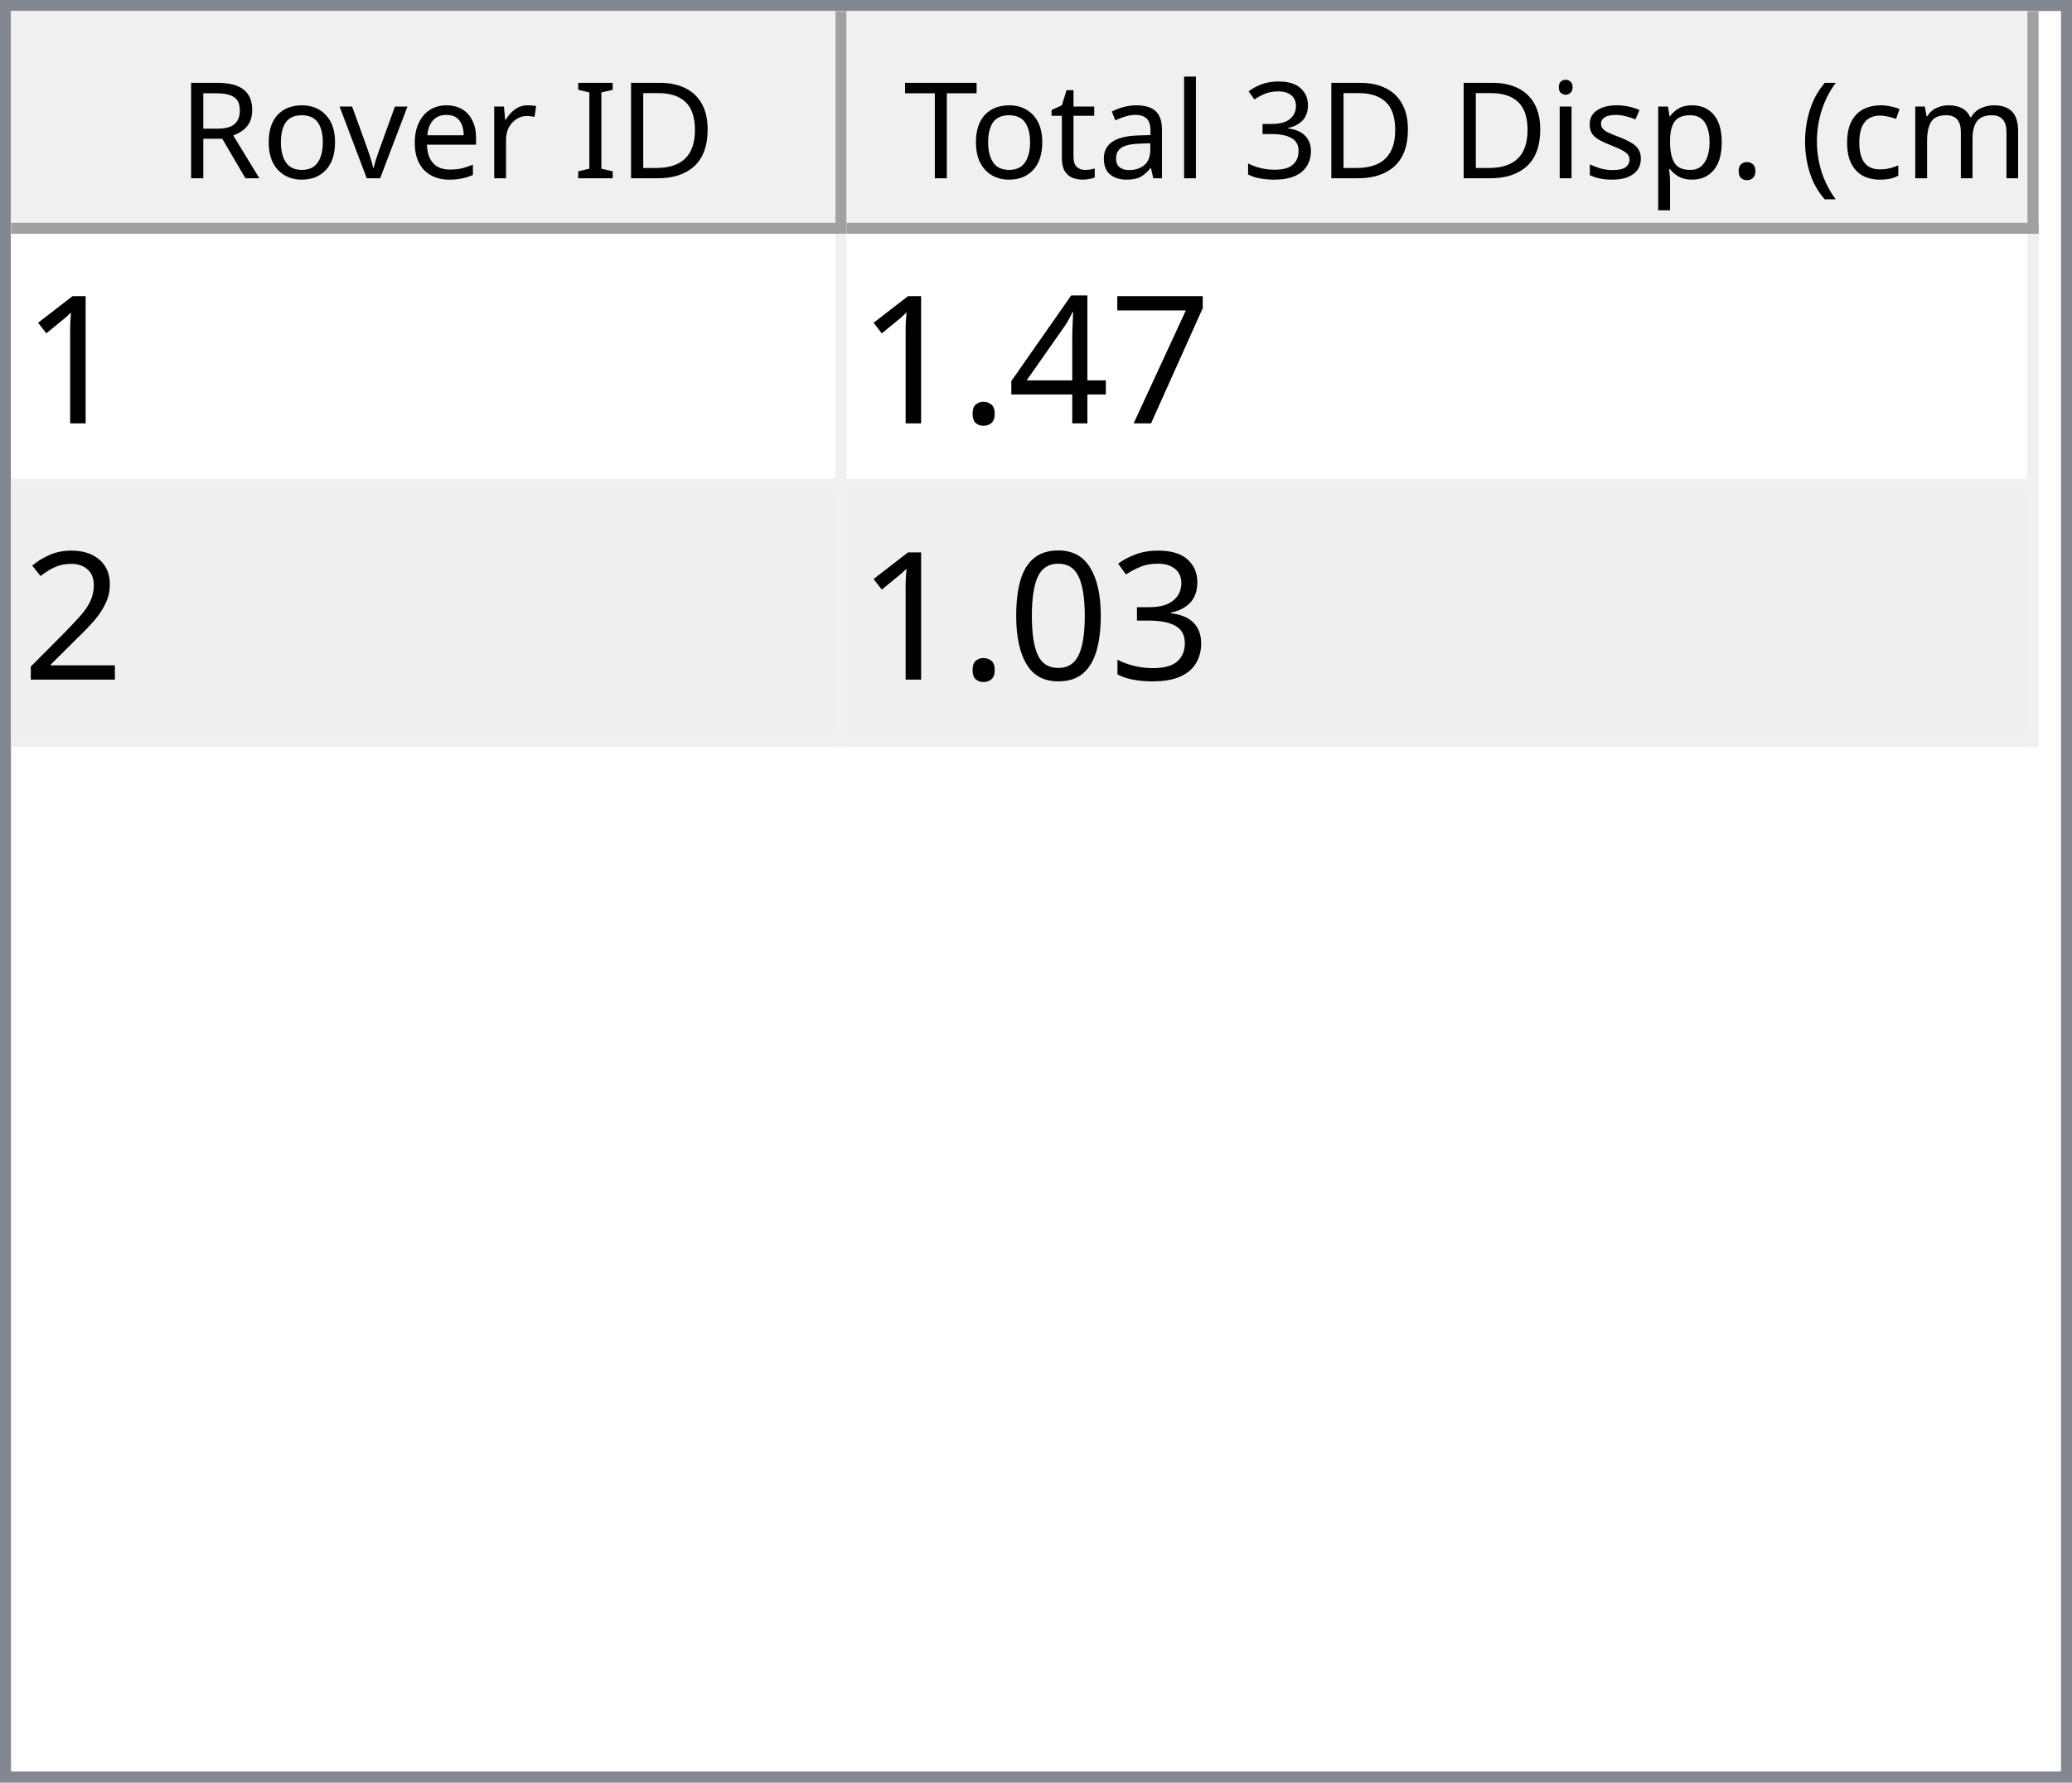
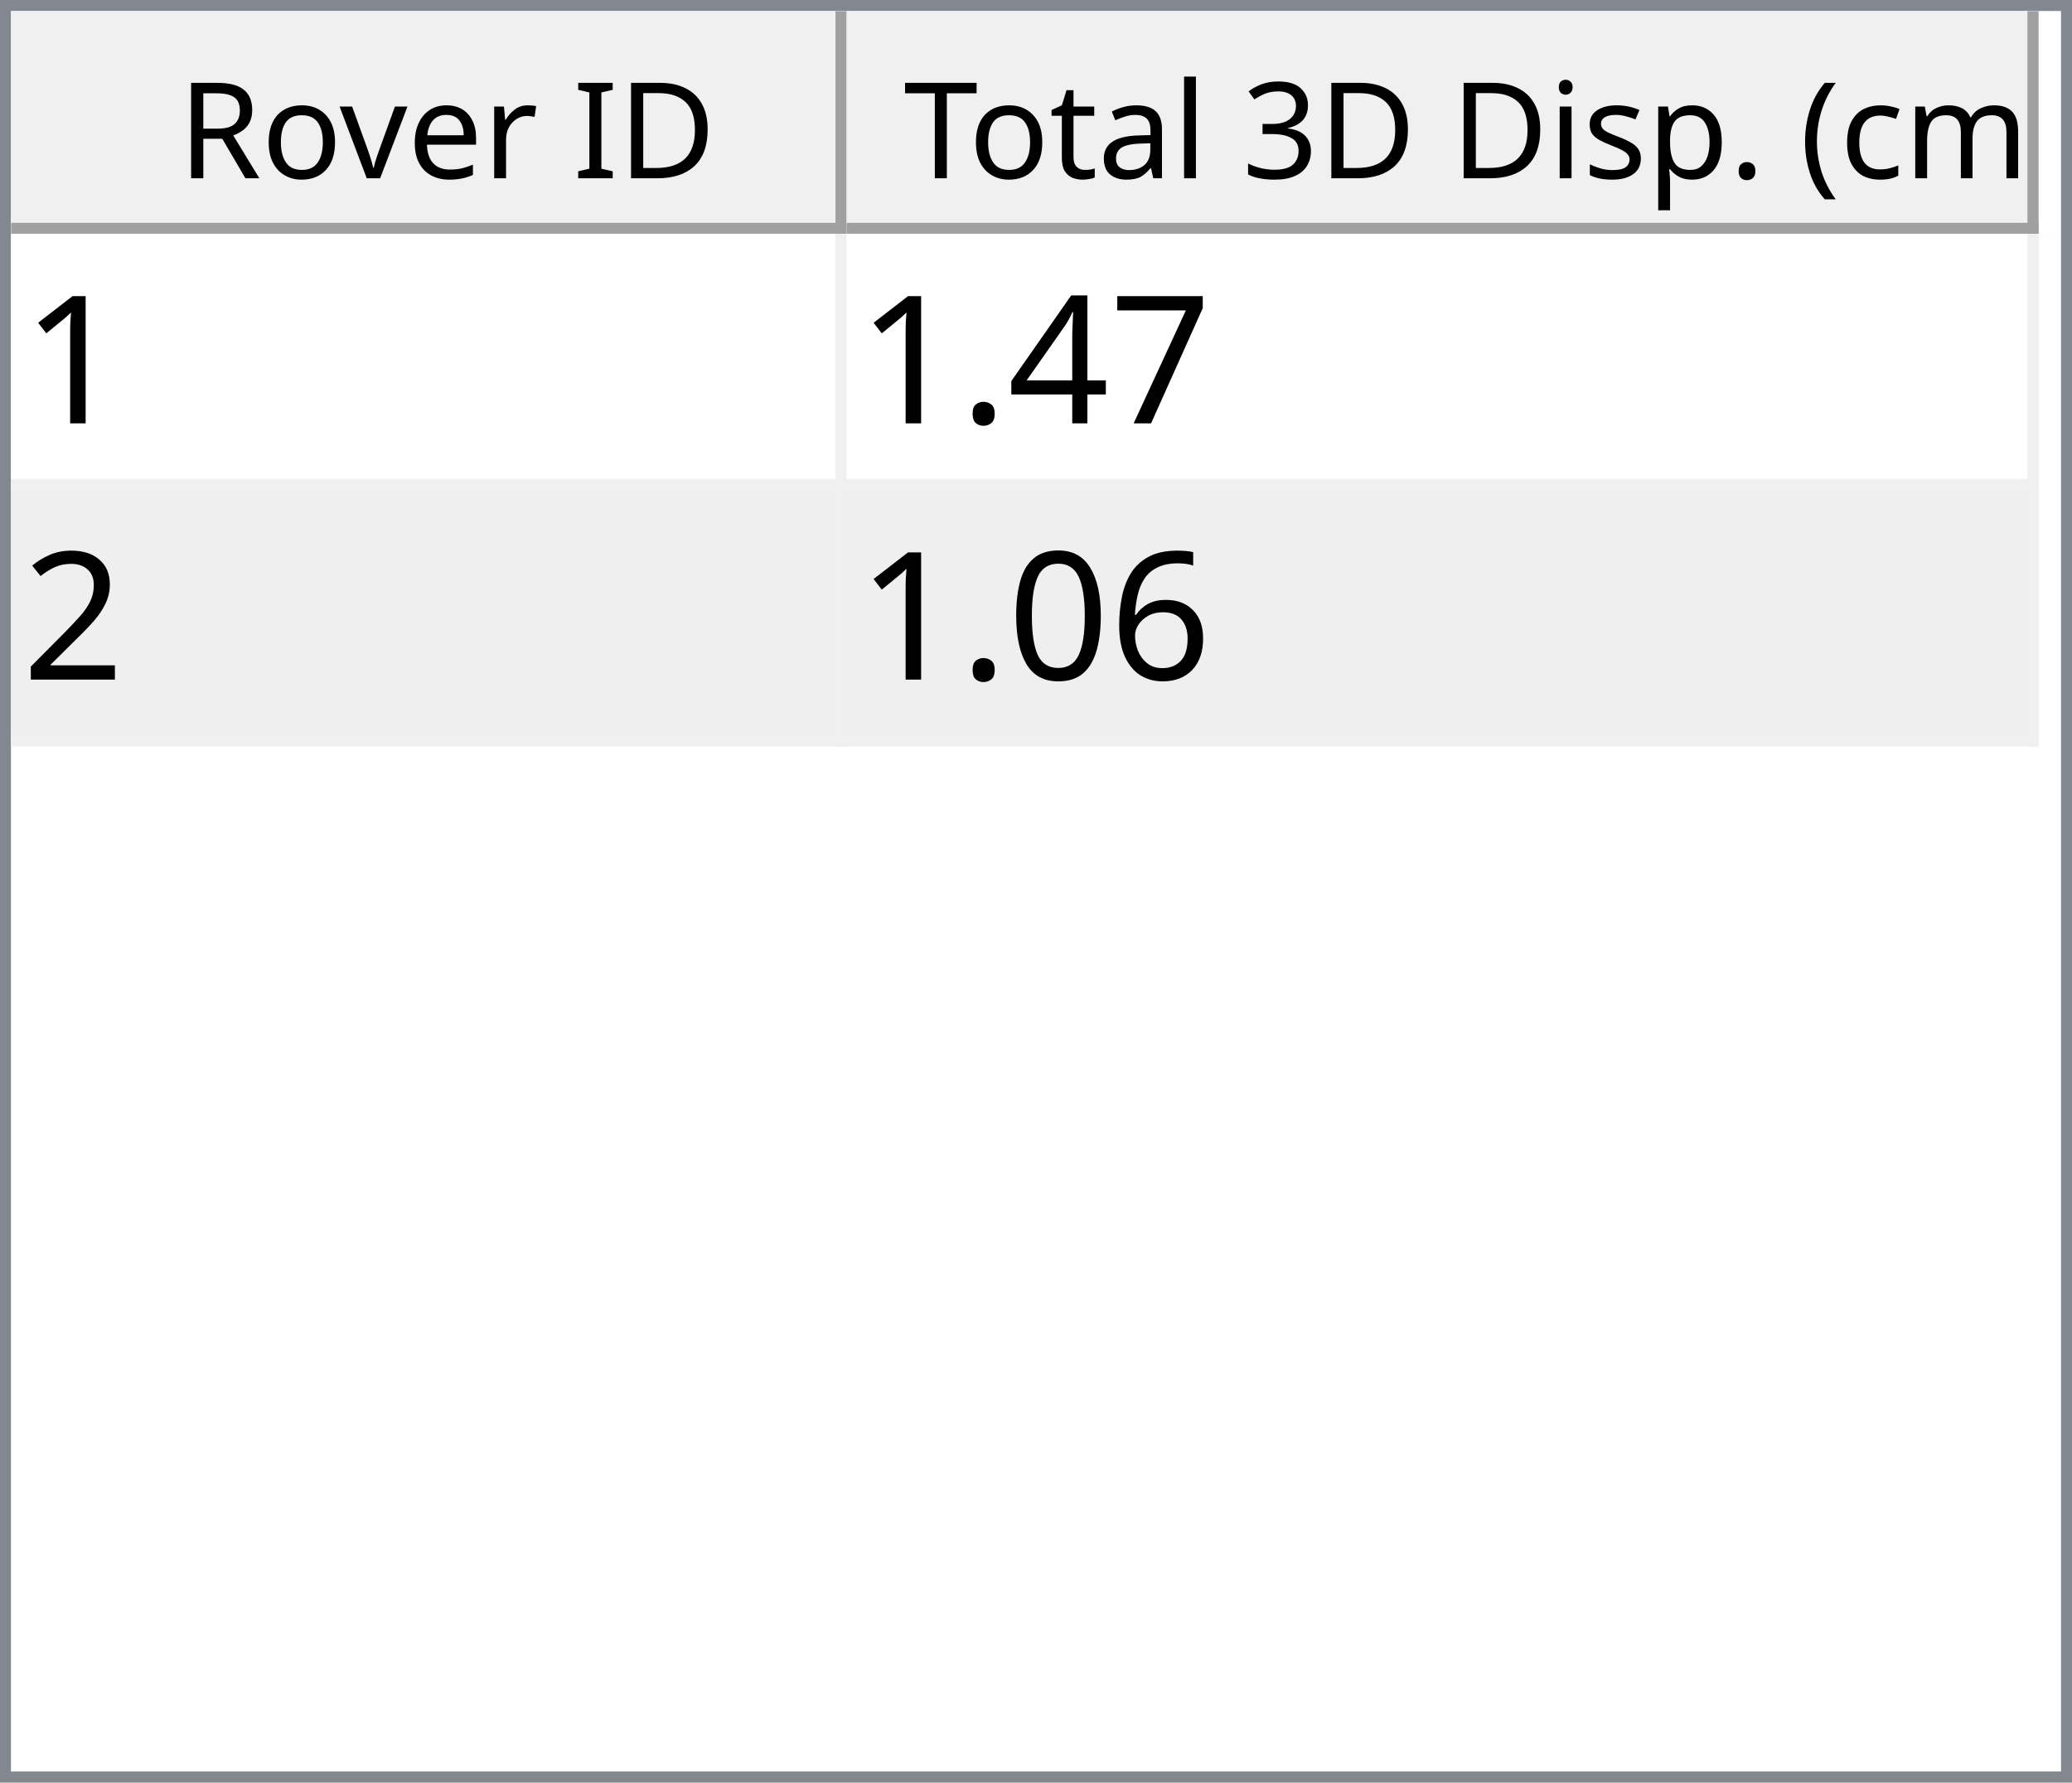
<svg xmlns="http://www.w3.org/2000/svg" style="fill-opacity:1; color-rendering:auto; color-interpolation:auto; text-rendering:auto; stroke:black; stroke-linecap:square; stroke-miterlimit:10; shape-rendering:auto; stroke-opacity:1; fill:black; stroke-dasharray:none; font-weight:normal; stroke-width:1; font-family:'Dialog'; font-style:normal; stroke-linejoin:miter; font-size:12px; stroke-dashoffset:0; image-rendering:auto;" width="186" height="160">
  <defs id="genericDefs" />
  <g>
    <defs id="defs1">
      <clipPath clipPathUnits="userSpaceOnUse" id="clipPath1">
        <path d="M0 0 L186 0 L186 160 L0 160 L0 0 Z" />
      </clipPath>
      <clipPath clipPathUnits="userSpaceOnUse" id="clipPath2">
        <path d="M0 0 L0 160 L186 160 L186 0 Z" />
      </clipPath>
      <clipPath clipPathUnits="userSpaceOnUse" id="clipPath3">
        <path d="M0 0 L0 20 L184 20 L184 0 Z" />
      </clipPath>
      <clipPath clipPathUnits="userSpaceOnUse" id="clipPath4">
        <path d="M0 0 L0 20 L75 20 L75 0 Z" />
      </clipPath>
      <clipPath clipPathUnits="userSpaceOnUse" id="clipPath5">
        <path d="M1 1 L1 19 L74 19 L74 1 Z" />
      </clipPath>
      <clipPath clipPathUnits="userSpaceOnUse" id="clipPath6">
        <path d="M0 0 L0 18 L73 18 L73 0 Z" />
      </clipPath>
      <clipPath clipPathUnits="userSpaceOnUse" id="clipPath7">
        <path d="M-0.5 -0.5 L-0.5 19.5 L74.5 19.5 L74.5 -0.5 Z" />
      </clipPath>
      <clipPath clipPathUnits="userSpaceOnUse" id="clipPath8">
        <path d="M0 0 L0 20 L107 20 L107 0 Z" />
      </clipPath>
      <clipPath clipPathUnits="userSpaceOnUse" id="clipPath9">
        <path d="M1 1 L1 19 L106 19 L106 1 Z" />
      </clipPath>
      <clipPath clipPathUnits="userSpaceOnUse" id="clipPath10">
        <path d="M0 0 L0 18 L105 18 L105 0 Z" />
      </clipPath>
      <clipPath clipPathUnits="userSpaceOnUse" id="clipPath11">
        <path d="M-0.5 -0.5 L-0.5 19.5 L106.5 19.5 L106.5 -0.5 Z" />
      </clipPath>
      <clipPath clipPathUnits="userSpaceOnUse" id="clipPath12">
        <path d="M0 0 L0 138 L184 138 L184 0 Z" />
      </clipPath>
      <clipPath clipPathUnits="userSpaceOnUse" id="clipPath13">
        <path d="M0 0 L0 46 L182 46 L182 0 Z" />
      </clipPath>
      <clipPath clipPathUnits="userSpaceOnUse" id="clipPath14">
        <path d="M-0.5 -0.5 L-0.5 45.5 L181.5 45.5 L181.5 -0.5 Z" />
      </clipPath>
      <clipPath clipPathUnits="userSpaceOnUse" id="clipPath15">
        <path d="M0 0 L0 22 L74 22 L74 0 Z" />
      </clipPath>
      <clipPath clipPathUnits="userSpaceOnUse" id="clipPath16">
        <path d="M0 0 L0 22 L106 22 L106 0 Z" />
      </clipPath>
      <font horiz-adv-x="64.551" id="font1">
        <font-face ascent="107.91" descent="25.098" units-per-em="100" style="font-style:normal; font-family:Segoe UI; font-weight:normal;" />
        <missing-glyph horiz-adv-x="64.551" d="M8.109 0 L8.109 68.266 L56.453 68.266 L56.453 0 L8.109 0 ZM15.328 7.234 L49.219 7.234 L49.219 61.031 L15.328 61.031 L15.328 7.234 Z" />
        <glyph unicode="D" horiz-adv-x="70.117" d="M9.188 0 L9.188 70.016 L28.516 70.016 Q65.531 70.016 65.531 35.891 Q65.531 19.672 55.25 9.836 Q44.969 0 27.734 0 L9.188 0 ZM17.391 62.594 L17.391 7.422 L27.828 7.422 Q41.609 7.422 49.273 14.797 Q56.938 22.172 56.938 35.688 Q56.938 62.594 28.328 62.594 L17.391 62.594 Z" />
        <glyph unicode="I" horiz-adv-x="26.611" d="M17.391 0 L9.188 0 L9.188 70.016 L17.391 70.016 L17.391 0 Z" />
        <glyph unicode=" " horiz-adv-x="27.393" d="" />
        <glyph unicode="r" horiz-adv-x="34.766" d="M34.188 41.891 Q32.078 43.5 28.125 43.5 Q23 43.5 19.555 38.672 Q16.109 33.844 16.109 25.484 L16.109 0 L8.109 0 L8.109 50 L16.109 50 L16.109 39.703 L16.312 39.703 Q18.016 44.969 21.531 47.922 Q25.047 50.875 29.391 50.875 Q32.516 50.875 34.188 50.203 L34.188 41.891 Z" />
        <glyph unicode="e" horiz-adv-x="52.295" d="M48.297 23 L12.984 23 Q13.188 14.656 17.484 10.109 Q21.781 5.562 29.297 5.562 Q37.75 5.562 44.828 11.141 L44.828 3.609 Q38.234 -1.172 27.391 -1.172 Q16.797 -1.172 10.742 5.641 Q4.688 12.453 4.688 24.812 Q4.688 36.469 11.305 43.82 Q17.922 51.172 27.734 51.172 Q37.547 51.172 42.922 44.828 Q48.297 38.484 48.297 27.203 L48.297 23 ZM40.094 29.781 Q40.047 36.719 36.75 40.578 Q33.453 44.438 27.594 44.438 Q21.922 44.438 17.969 40.383 Q14.016 36.328 13.094 29.781 L40.094 29.781 Z" />
        <glyph unicode="v" horiz-adv-x="47.9" d="M47.406 50 L27.484 0 L19.625 0 L0.688 50 L9.469 50 L22.172 13.672 Q23.578 9.672 23.922 6.688 L24.125 6.688 Q24.609 10.453 25.688 13.484 L38.969 50 L47.406 50 Z" />
        <glyph unicode="o" horiz-adv-x="58.594" d="M29 -1.172 Q17.922 -1.172 11.305 5.836 Q4.688 12.844 4.688 24.422 Q4.688 37.016 11.57 44.094 Q18.453 51.172 30.172 51.172 Q41.359 51.172 47.633 44.289 Q53.906 37.406 53.906 25.203 Q53.906 13.234 47.141 6.031 Q40.375 -1.172 29 -1.172 ZM29.594 44.438 Q21.875 44.438 17.383 39.188 Q12.891 33.938 12.891 24.703 Q12.891 15.828 17.43 10.695 Q21.969 5.562 29.594 5.562 Q37.359 5.562 41.531 10.594 Q45.703 15.625 45.703 24.906 Q45.703 34.281 41.531 39.359 Q37.359 44.438 29.594 44.438 Z" />
        <glyph unicode="R" horiz-adv-x="59.814" d="M59.375 0 L49.609 0 L37.891 19.625 Q36.281 22.359 34.766 24.289 Q33.25 26.219 31.664 27.438 Q30.078 28.656 28.25 29.219 Q26.422 29.781 24.125 29.781 L17.391 29.781 L17.391 0 L9.188 0 L9.188 70.016 L30.078 70.016 Q34.672 70.016 38.555 68.867 Q42.438 67.719 45.289 65.375 Q48.141 63.031 49.758 59.547 Q51.375 56.062 51.375 51.375 Q51.375 47.703 50.273 44.656 Q49.172 41.609 47.148 39.211 Q45.125 36.812 42.266 35.133 Q39.406 33.453 35.844 32.516 L35.844 32.328 Q37.594 31.547 38.891 30.547 Q40.188 29.547 41.359 28.18 Q42.531 26.812 43.68 25.078 Q44.828 23.344 46.234 21.047 L59.375 0 ZM17.391 62.594 L17.391 37.203 L28.516 37.203 Q31.594 37.203 34.203 38.133 Q36.812 39.062 38.719 40.797 Q40.625 42.531 41.703 45.047 Q42.781 47.562 42.781 50.688 Q42.781 56.297 39.141 59.445 Q35.5 62.594 28.609 62.594 L17.391 62.594 Z" />
        <glyph unicode=")" horiz-adv-x="30.176" d="M8.297 -15.922 L1.172 -15.922 Q16.406 2.344 16.406 26.812 Q16.406 51.469 1.078 70.016 L8.297 70.016 Q23.531 52.156 23.531 26.703 Q23.531 1.375 8.297 -15.922 Z" />
        <glyph unicode="m" horiz-adv-x="86.133" d="M79.109 0 L71.094 0 L71.094 28.719 Q71.094 37.016 68.531 40.727 Q65.969 44.438 59.906 44.438 Q54.781 44.438 51.195 39.75 Q47.609 35.062 47.609 28.516 L47.609 0 L39.594 0 L39.594 29.688 Q39.594 44.438 28.219 44.438 Q22.953 44.438 19.531 40.016 Q16.109 35.594 16.109 28.516 L16.109 0 L8.109 0 L8.109 50 L16.109 50 L16.109 42.094 L16.312 42.094 Q21.625 51.172 31.844 51.172 Q36.969 51.172 40.773 48.312 Q44.578 45.453 46 40.828 Q51.562 51.172 62.594 51.172 Q79.109 51.172 79.109 30.812 L79.109 0 Z" />
        <glyph unicode="c" horiz-adv-x="46.191" d="M42.188 2.297 Q36.422 -1.172 28.516 -1.172 Q17.828 -1.172 11.258 5.789 Q4.688 12.75 4.688 23.828 Q4.688 36.188 11.766 43.68 Q18.844 51.172 30.672 51.172 Q37.25 51.172 42.281 48.734 L42.281 40.531 Q36.719 44.438 30.375 44.438 Q22.703 44.438 17.797 38.945 Q12.891 33.453 12.891 24.516 Q12.891 15.719 17.508 10.641 Q22.125 5.562 29.891 5.562 Q36.422 5.562 42.188 9.906 L42.188 2.297 Z" />
        <glyph unicode="(" horiz-adv-x="30.176" d="M29.109 -15.922 L21.969 -15.922 Q6.844 1.375 6.844 26.703 Q6.844 52.156 21.969 70.016 L29.203 70.016 Q13.875 51.469 13.875 26.812 Q13.875 2.344 29.109 -15.922 Z" />
        <glyph unicode="." horiz-adv-x="21.68" d="M10.891 -1.078 Q8.641 -1.078 7.055 0.539 Q5.469 2.156 5.469 4.391 Q5.469 6.641 7.055 8.273 Q8.641 9.906 10.891 9.906 Q13.188 9.906 14.797 8.273 Q16.406 6.641 16.406 4.391 Q16.406 2.156 14.797 0.539 Q13.188 -1.078 10.891 -1.078 Z" />
        <glyph unicode="p" horiz-adv-x="58.789" d="M16.312 7.234 L16.109 7.234 L16.109 -23 L8.109 -23 L8.109 50 L16.109 50 L16.109 41.219 L16.312 41.219 Q22.219 51.172 33.594 51.172 Q43.266 51.172 48.688 44.461 Q54.109 37.75 54.109 26.469 Q54.109 13.922 48 6.375 Q41.891 -1.172 31.297 -1.172 Q21.578 -1.172 16.312 7.234 ZM16.109 27.391 L16.109 20.406 Q16.109 14.203 20.141 9.883 Q24.172 5.562 30.375 5.562 Q37.641 5.562 41.773 11.133 Q45.906 16.703 45.906 26.609 Q45.906 34.969 42.047 39.703 Q38.188 44.438 31.594 44.438 Q24.609 44.438 20.359 39.578 Q16.109 34.719 16.109 27.391 Z" />
        <glyph unicode="s" horiz-adv-x="42.432" d="M5.078 1.812 L5.078 10.406 Q11.625 5.562 19.484 5.562 Q30.031 5.562 30.031 12.594 Q30.031 14.594 29.125 15.992 Q28.219 17.391 26.68 18.461 Q25.141 19.531 23.07 20.383 Q21 21.234 18.609 22.172 Q15.281 23.484 12.766 24.828 Q10.25 26.172 8.57 27.859 Q6.891 29.547 6.031 31.695 Q5.172 33.844 5.172 36.719 Q5.172 40.234 6.789 42.945 Q8.406 45.656 11.086 47.484 Q13.766 49.312 17.211 50.242 Q20.656 51.172 24.312 51.172 Q30.812 51.172 35.938 48.922 L35.938 40.828 Q30.422 44.438 23.25 44.438 Q21 44.438 19.195 43.922 Q17.391 43.406 16.094 42.477 Q14.797 41.547 14.086 40.258 Q13.375 38.969 13.375 37.406 Q13.375 35.453 14.086 34.133 Q14.797 32.812 16.164 31.789 Q17.531 30.766 19.484 29.938 Q21.438 29.109 23.922 28.125 Q27.25 26.859 29.883 25.516 Q32.516 24.172 34.375 22.484 Q36.234 20.797 37.234 18.602 Q38.234 16.406 38.234 13.375 Q38.234 9.672 36.602 6.938 Q34.969 4.203 32.234 2.398 Q29.5 0.594 25.93 -0.289 Q22.359 -1.172 18.453 -1.172 Q10.75 -1.172 5.078 1.812 Z" />
        <glyph unicode="i" horiz-adv-x="24.219" d="M12.203 62.703 Q10.062 62.703 8.547 64.164 Q7.031 65.625 7.031 67.875 Q7.031 70.125 8.547 71.609 Q10.062 73.094 12.203 73.094 Q14.406 73.094 15.945 71.609 Q17.484 70.125 17.484 67.875 Q17.484 65.719 15.945 64.211 Q14.406 62.703 12.203 62.703 ZM16.109 0 L8.109 0 L8.109 50 L16.109 50 L16.109 0 Z" />
        <glyph unicode="3" horiz-adv-x="53.906" d="M46.531 19.828 Q46.531 15.094 44.75 11.211 Q42.969 7.328 39.719 4.57 Q36.469 1.812 31.93 0.297 Q27.391 -1.219 21.922 -1.219 Q11.922 -1.219 6 2.594 L6 11.188 Q13.094 5.609 22.219 5.609 Q25.875 5.609 28.828 6.539 Q31.781 7.469 33.906 9.227 Q36.031 10.984 37.18 13.477 Q38.328 15.969 38.328 19.094 Q38.328 32.812 18.797 32.812 L12.984 32.812 L12.984 39.594 L18.5 39.594 Q35.797 39.594 35.797 52.484 Q35.797 64.406 22.609 64.406 Q15.188 64.406 8.688 59.422 L8.688 67.188 Q15.375 71.188 24.609 71.188 Q29 71.188 32.57 69.969 Q36.141 68.75 38.68 66.555 Q41.219 64.359 42.609 61.281 Q44 58.203 44 54.5 Q44 40.672 30.031 36.719 L30.031 36.531 Q33.594 36.141 36.625 34.797 Q39.656 33.453 41.852 31.305 Q44.047 29.156 45.289 26.25 Q46.531 23.344 46.531 19.828 Z" />
        <glyph unicode="l" horiz-adv-x="24.219" d="M16.109 0 L8.109 0 L8.109 74.031 L16.109 74.031 L16.109 0 Z" />
        <glyph unicode="a" horiz-adv-x="50.879" d="M43.891 0 L35.891 0 L35.891 7.812 L35.688 7.812 Q30.469 -1.172 20.312 -1.172 Q12.844 -1.172 8.617 2.781 Q4.391 6.734 4.391 13.281 Q4.391 27.297 20.906 29.594 L35.891 31.688 Q35.891 44.438 25.594 44.438 Q16.547 44.438 9.281 38.281 L9.281 46.484 Q16.656 51.172 26.266 51.172 Q43.891 51.172 43.891 32.516 L43.891 0 ZM35.891 25.297 L23.828 23.641 Q18.266 22.859 15.43 20.875 Q12.594 18.891 12.594 13.875 Q12.594 10.203 15.211 7.883 Q17.828 5.562 22.172 5.562 Q28.125 5.562 32.008 9.742 Q35.891 13.922 35.891 20.312 L35.891 25.297 Z" />
        <glyph unicode="t" horiz-adv-x="33.887" d="M31.297 0.484 Q28.469 -1.078 23.828 -1.078 Q10.688 -1.078 10.688 13.578 L10.688 43.172 L2.094 43.172 L2.094 50 L10.688 50 L10.688 62.203 L18.703 64.797 L18.703 50 L31.297 50 L31.297 43.172 L18.703 43.172 L18.703 14.984 Q18.703 9.969 20.414 7.82 Q22.125 5.672 26.078 5.672 Q29.109 5.672 31.297 7.328 L31.297 0.484 Z" />
        <glyph unicode="T" horiz-adv-x="52.393" d="M50.594 62.594 L30.375 62.594 L30.375 0 L22.172 0 L22.172 62.594 L2 62.594 L2 70.016 L50.594 70.016 L50.594 62.594 Z" />
      </font>
      <font horiz-adv-x="75.0" id="font2">
        <font-face ascent="100.537" descent="21.973" units-per-em="100" style="font-style:normal; font-family:sans-serif; font-weight:normal;" />
        <missing-glyph horiz-adv-x="75.0" d="M12.5 0 L12.5 62.5 L62.5 62.5 L62.5 0 L12.5 0 ZM14.062 1.562 L60.938 1.562 L60.938 60.938 L14.062 60.938 L14.062 1.562 Z" />
        <glyph unicode="1" horiz-adv-x="55.615" d="M37.25 0 L28.469 0 L28.469 56 Q25.297 52.984 20.141 49.953 Q14.984 46.922 10.891 45.406 L10.891 53.906 Q18.266 57.375 23.781 62.305 Q29.297 67.234 31.594 71.875 L37.25 71.875 L37.25 0 Z" />
        <glyph unicode="7" horiz-adv-x="55.615" d="M4.734 62.203 L4.734 70.656 L51.078 70.656 L51.078 63.812 Q44.234 56.547 37.523 44.484 Q30.812 32.422 27.156 19.672 Q24.516 10.688 23.781 0 L14.75 0 Q14.891 8.453 18.062 20.414 Q21.234 32.375 27.172 43.484 Q33.109 54.594 39.797 62.203 L4.734 62.203 Z" />
        <glyph unicode="4" horiz-adv-x="55.615" d="M32.328 0 L32.328 17.141 L1.266 17.141 L1.266 25.203 L33.938 71.578 L41.109 71.578 L41.109 25.203 L50.781 25.203 L50.781 17.141 L41.109 17.141 L41.109 0 L32.328 0 ZM32.328 25.203 L32.328 57.469 L9.906 25.203 L32.328 25.203 Z" />
        <glyph unicode="." horiz-adv-x="27.783" d="M9.078 0 L9.078 10.016 L19.094 10.016 L19.094 0 L9.078 0 Z" />
        <glyph unicode="2" horiz-adv-x="55.615" d="M50.344 8.453 L50.344 0 L3.031 0 Q2.938 3.172 4.047 6.109 Q5.859 10.938 9.836 15.625 Q13.812 20.312 21.344 26.469 Q33.016 36.031 37.117 41.625 Q41.219 47.219 41.219 52.203 Q41.219 57.422 37.477 61.008 Q33.734 64.594 27.734 64.594 Q21.391 64.594 17.578 60.789 Q13.766 56.984 13.719 50.25 L4.688 51.172 Q5.609 61.281 11.664 66.578 Q17.719 71.875 27.938 71.875 Q38.234 71.875 44.242 66.164 Q50.25 60.453 50.25 52 Q50.25 47.703 48.492 43.555 Q46.734 39.406 42.656 34.812 Q38.578 30.219 29.109 22.219 Q21.188 15.578 18.945 13.211 Q16.703 10.844 15.234 8.453 L50.344 8.453 Z" />
-         <glyph unicode="3" horiz-adv-x="55.615" d="M4.203 18.891 L12.984 20.062 Q14.5 12.594 18.141 9.297 Q21.781 6 27 6 Q33.203 6 37.477 10.297 Q41.75 14.594 41.75 20.953 Q41.75 27 37.797 30.93 Q33.844 34.859 27.734 34.859 Q25.25 34.859 21.531 33.891 L22.516 41.609 Q23.391 41.5 23.922 41.5 Q29.547 41.5 34.039 44.43 Q38.531 47.359 38.531 53.469 Q38.531 58.297 35.258 61.477 Q31.984 64.656 26.812 64.656 Q21.688 64.656 18.266 61.43 Q14.844 58.203 13.875 51.766 L5.078 53.328 Q6.688 62.156 12.398 67.016 Q18.109 71.875 26.609 71.875 Q32.469 71.875 37.398 69.359 Q42.328 66.844 44.945 62.5 Q47.562 58.156 47.562 53.266 Q47.562 48.641 45.07 44.828 Q42.578 41.016 37.703 38.766 Q44.047 37.312 47.562 32.695 Q51.078 28.078 51.078 21.141 Q51.078 11.766 44.242 5.25 Q37.406 -1.266 26.953 -1.266 Q17.531 -1.266 11.305 4.352 Q5.078 9.969 4.203 18.891 Z" />
+         <glyph unicode="6" horiz-adv-x="55.615" d="M49.75 54.047 L41.016 53.375 Q39.844 58.547 37.703 60.891 Q34.125 64.656 28.906 64.656 Q24.703 64.656 21.531 62.312 Q17.391 59.281 14.992 53.469 Q12.594 47.656 12.5 36.922 Q15.672 41.75 20.266 44.094 Q24.859 46.438 29.891 46.438 Q38.672 46.438 44.852 39.969 Q51.031 33.5 51.031 23.25 Q51.031 16.5 48.125 10.719 Q45.219 4.938 40.141 1.859 Q35.062 -1.219 28.609 -1.219 Q17.625 -1.219 10.695 6.859 Q3.766 14.938 3.766 33.5 Q3.766 54.25 11.422 63.672 Q18.109 71.875 29.438 71.875 Q37.891 71.875 43.289 67.141 Q48.688 62.406 49.75 54.047 ZM13.875 23.188 Q13.875 18.656 15.797 14.508 Q17.719 10.359 21.188 8.18 Q24.656 6 28.469 6 Q34.031 6 38.039 10.492 Q42.047 14.984 42.047 22.703 Q42.047 30.125 38.086 34.398 Q34.125 38.672 28.125 38.672 Q22.172 38.672 18.023 34.398 Q13.875 30.125 13.875 23.188 Z" />
        <glyph unicode="0" horiz-adv-x="55.615" d="M4.156 35.297 Q4.156 48 6.766 55.742 Q9.375 63.484 14.523 67.68 Q19.672 71.875 27.484 71.875 Q33.25 71.875 37.594 69.555 Q41.938 67.234 44.773 62.867 Q47.609 58.5 49.219 52.227 Q50.828 45.953 50.828 35.297 Q50.828 22.703 48.242 14.969 Q45.656 7.234 40.508 3.008 Q35.359 -1.219 27.484 -1.219 Q17.141 -1.219 11.234 6.203 Q4.156 15.141 4.156 35.297 ZM13.188 35.297 Q13.188 17.672 17.312 11.836 Q21.438 6 27.484 6 Q33.547 6 37.672 11.859 Q41.797 17.719 41.797 35.297 Q41.797 52.984 37.672 58.789 Q33.547 64.594 27.391 64.594 Q21.344 64.594 17.719 59.469 Q13.188 52.938 13.188 35.297 Z" />
      </font>
    </defs>
    <g style="fill:white; stroke:white;">
      <rect x="0" y="0" width="186" style="clip-path:url(#clipPath1); stroke:none;" height="160" />
    </g>
    <g style="fill:white; text-rendering:optimizeSpeed; color-rendering:optimizeSpeed; image-rendering:optimizeSpeed; shape-rendering:crispEdges; stroke:white; color-interpolation:sRGB;">
      <rect x="0" width="186" height="160" y="0" style="stroke:none;" />
      <path style="stroke:none;" d="M0 160 L186 160 L186 0 L0 0 Z" />
    </g>
    <g style="fill:rgb(240,240,240); font-family:'Segoe UI'; stroke:rgb(240,240,240);">
      <rect x="0" y="0" width="186" style="clip-path:url(#clipPath2); stroke:none;" height="160" />
    </g>
    <g style="fill:rgb(130,135,144); font-family:'Segoe UI'; stroke:rgb(130,135,144);">
      <path d="M0 0 L186 0 L186 160 L0 160 L0 0 ZM1 1 L185 1 L185 159 L1 159 L1 1 Z" style="fill-rule:evenodd; clip-path:url(#clipPath2); stroke:none;" />
    </g>
    <g style="fill:white; font-family:'Segoe UI'; stroke:white;" transform="translate(1,1)">
      <rect x="0" y="0" width="184" style="clip-path:url(#clipPath3); stroke:none;" height="20" />
    </g>
    <g style="fill:rgb(240,240,240); font-family:'Segoe UI'; stroke:rgb(240,240,240);" transform="translate(1,1)">
      <rect x="0" y="0" width="75" style="clip-path:url(#clipPath4); stroke:none;" height="20" />
    </g>
    <g style="font-family:'Segoe UI';" transform="translate(2,2)">
      <text x="14" xml:space="preserve" y="14" style="clip-path:url(#clipPath6); stroke:none;">Rover ID</text>
    </g>
    <g style="fill:rgb(160,160,160); font-family:'Segoe UI'; stroke:rgb(160,160,160); stroke-linejoin:bevel;" transform="translate(1.5,1.5)">
      <line x1="74" x2="74" y1="0" style="fill:none; clip-path:url(#clipPath7);" y2="19" />
    </g>
    <g style="fill:rgb(160,160,160); font-family:'Segoe UI'; stroke:rgb(160,160,160); stroke-linejoin:bevel;" transform="matrix(1,0,0,1,1,1) translate(0.5,0.5)">
      <line x1="0" x2="74" y1="19" style="fill:none; clip-path:url(#clipPath7);" y2="19" />
    </g>
    <g style="fill:rgb(240,240,240); font-family:'Segoe UI'; stroke:rgb(240,240,240);" transform="translate(76,1)">
      <rect x="0" y="0" width="107" style="clip-path:url(#clipPath8); stroke:none;" height="20" />
    </g>
    <g style="font-family:'Segoe UI';" transform="translate(77,2)">
      <text x="1" xml:space="preserve" y="14" style="clip-path:url(#clipPath10); stroke:none;"> Total 3D Disp. (cm)</text>
    </g>
    <g style="fill:rgb(160,160,160); font-family:'Segoe UI'; stroke:rgb(160,160,160); stroke-linejoin:bevel;" transform="translate(76.5,1.5)">
      <line x1="106" x2="106" y1="0" style="fill:none; clip-path:url(#clipPath11);" y2="19" />
    </g>
    <g style="fill:rgb(160,160,160); font-family:'Segoe UI'; stroke:rgb(160,160,160); stroke-linejoin:bevel;" transform="matrix(1,0,0,1,76,1) translate(0.5,0.5)">
      <line x1="0" x2="106" y1="19" style="fill:none; clip-path:url(#clipPath11);" y2="19" />
    </g>
    <g style="fill:white; font-family:'Segoe UI'; stroke:white;" transform="translate(1,21)">
      <rect x="0" y="0" width="184" style="clip-path:url(#clipPath12); stroke:none;" height="138" />
    </g>
    <g style="fill:rgb(240,240,240); font-size:16px; font-family:sans-serif; stroke:rgb(240,240,240);" transform="translate(1,21)">
      <rect x="0" y="0" width="182" style="clip-path:url(#clipPath13); stroke:none;" height="46" />
      <line transform="translate(0.5,0.5)" x1="0" x2="181" y1="22" style="clip-path:url(#clipPath14); fill:none; stroke-linejoin:bevel;" y2="22" />
    </g>
    <g transform="matrix(1,0,0,1,1,21) translate(0.5,0.5)" style="fill:rgb(240,240,240); font-size:16px; font-family:sans-serif; stroke:rgb(240,240,240); stroke-linejoin:bevel;">
      <line x1="0" x2="181" y1="45" style="fill:none; clip-path:url(#clipPath14);" y2="45" />
    </g>
    <g transform="matrix(1,0,0,1,1,21) translate(0.5,0.5)" style="fill:rgb(240,240,240); font-size:16px; font-family:sans-serif; stroke:rgb(240,240,240); stroke-linejoin:bevel;">
      <line x1="74" x2="74" y1="0" style="fill:none; clip-path:url(#clipPath14);" y2="45" />
    </g>
    <g transform="matrix(1,0,0,1,1,21) translate(0.5,0.5)" style="fill:rgb(240,240,240); font-size:16px; font-family:sans-serif; stroke:rgb(240,240,240); stroke-linejoin:bevel;">
      <line x1="181" x2="181" y1="0" style="fill:none; clip-path:url(#clipPath14);" y2="45" />
    </g>
    <g style="fill:white; font-size:16px; font-family:sans-serif; stroke:white;" transform="matrix(1,0,0,1,1,21)">
      <rect x="0" y="0" width="74" style="clip-path:url(#clipPath15); stroke:none;" height="22" />
      <text x="1" y="17" style="fill:black; clip-path:url(#clipPath15); stroke:none;" xml:space="preserve">1</text>
    </g>
    <g style="fill:white; font-size:16px; font-family:sans-serif; stroke:white;" transform="matrix(1,0,0,1,1,21) translate(75,0)">
      <rect x="0" y="0" width="106" style="clip-path:url(#clipPath16); stroke:none;" height="22" />
      <text x="1" y="17" style="fill:black; clip-path:url(#clipPath16); stroke:none;" xml:space="preserve">1.47</text>
    </g>
    <g style="fill:rgb(239,239,239); font-size:16px; font-family:sans-serif; stroke:rgb(239,239,239);" transform="matrix(1,0,0,1,1,21) translate(0,23)">
      <rect x="0" y="0" width="74" style="clip-path:url(#clipPath15); stroke:none;" height="22" />
      <text x="1" y="17" style="fill:black; clip-path:url(#clipPath15); stroke:none;" xml:space="preserve">2</text>
    </g>
    <g style="fill:rgb(239,239,239); font-size:16px; font-family:sans-serif; stroke:rgb(239,239,239);" transform="matrix(1,0,0,1,1,21) translate(75,23)">
      <rect x="0" y="0" width="106" style="clip-path:url(#clipPath16); stroke:none;" height="22" />
-       <text x="1" y="17" style="fill:black; clip-path:url(#clipPath16); stroke:none;" xml:space="preserve">1.03</text>
+       <text x="1" y="17" style="fill:black; clip-path:url(#clipPath16); stroke:none;" xml:space="preserve">1.06</text>
    </g>
  </g>
</svg>
